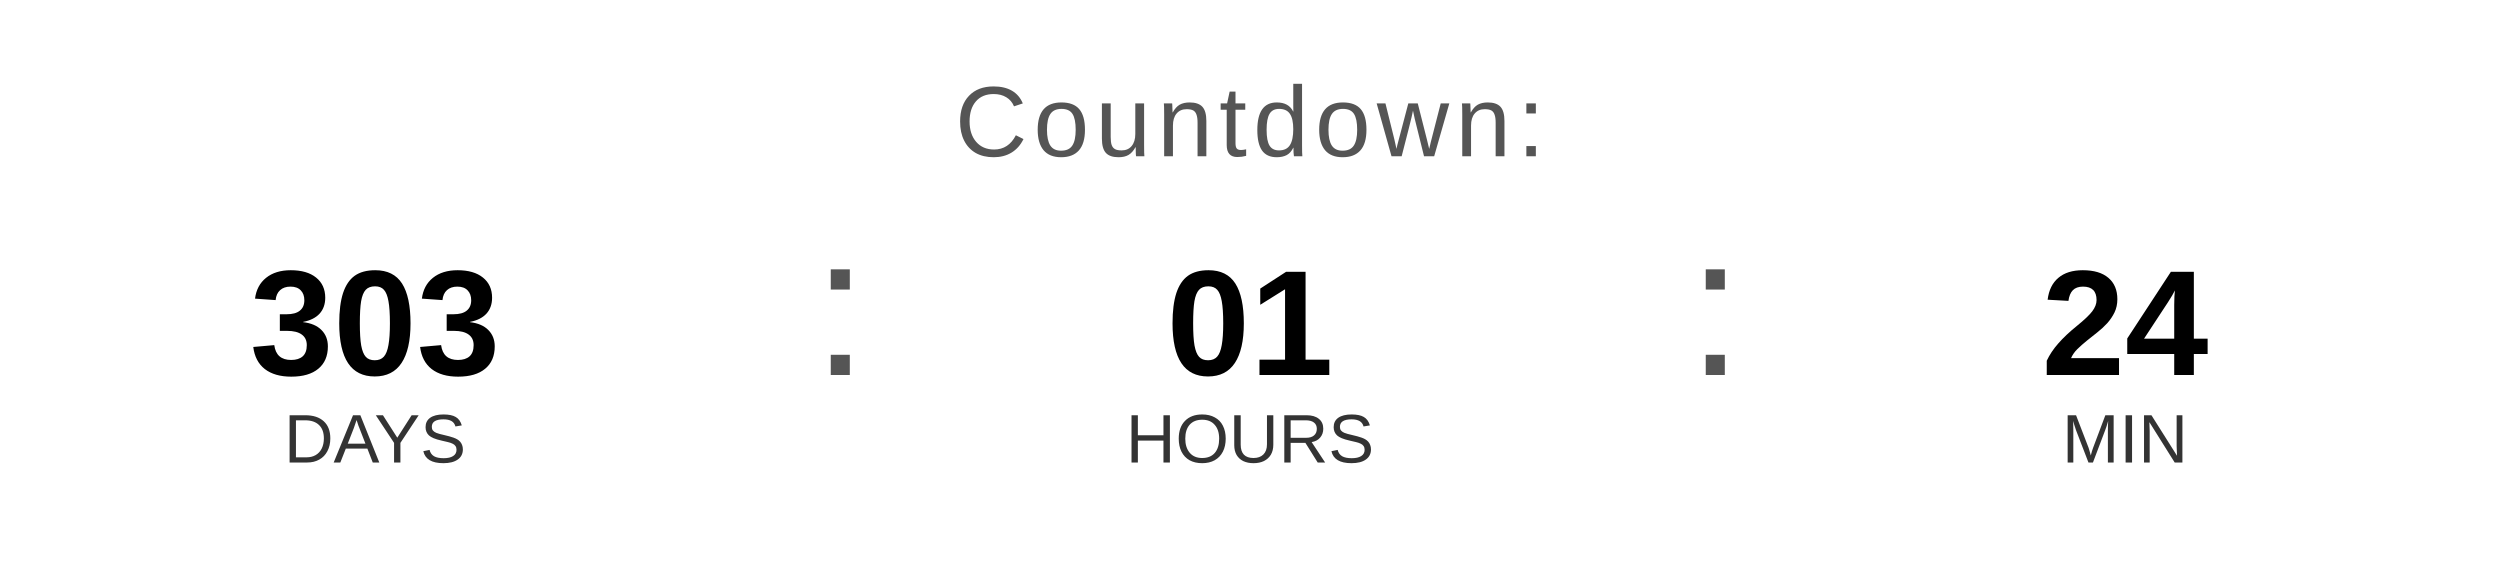
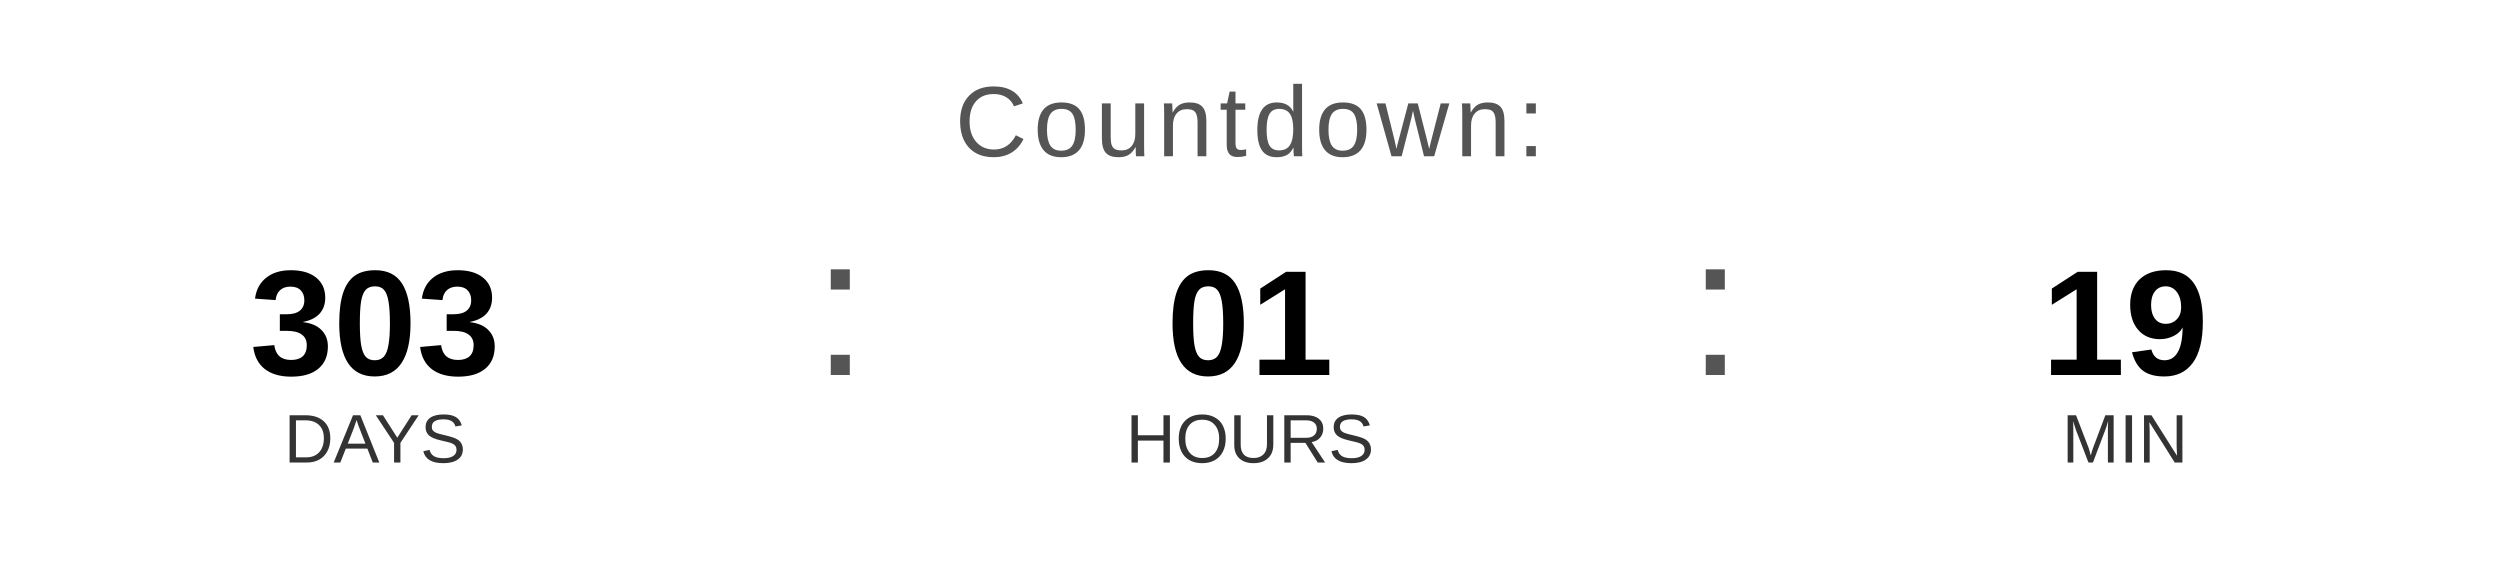
<svg xmlns="http://www.w3.org/2000/svg" width="400" height="90" viewBox="0 0 400 90">
  <text x="200" y="25" font-family="Arial, Helvetica, sans-serif" font-size="16" fill="#555555" text-anchor="middle" letter-spacing="1">
    Countdown:
  </text>
  <text x="60" y="60" font-family="Arial, Helvetica, sans-serif" font-size="24" font-weight="bold" fill="#000000" text-anchor="middle">303</text>
  <text x="60" y="74" font-family="Arial, Helvetica, sans-serif" font-size="11" fill="#333333" text-anchor="middle">DAYS</text>
  <text x="130" y="60" font-family="Arial, sans-serif" font-size="32" fill="#555555">:</text>
  <text x="200" y="60" font-family="Arial, Helvetica, sans-serif" font-size="24" font-weight="bold" fill="#000000" text-anchor="middle">01</text>
  <text x="200" y="74" font-family="Arial, Helvetica, sans-serif" font-size="11" fill="#333333" text-anchor="middle">HOURS</text>
  <text x="270" y="60" font-family="Arial, sans-serif" font-size="32" fill="#555555">:</text>
-   <text x="340" y="60" font-family="Arial, Helvetica, sans-serif" font-size="24" font-weight="bold" fill="#000000" text-anchor="middle">24</text>
+   <text x="340" y="60" font-family="Arial, Helvetica, sans-serif" font-size="24" font-weight="bold" fill="#000000" text-anchor="middle">19</text>
  <text x="340" y="74" font-family="Arial, Helvetica, sans-serif" font-size="11" fill="#333333" text-anchor="middle">MIN</text>
</svg>
